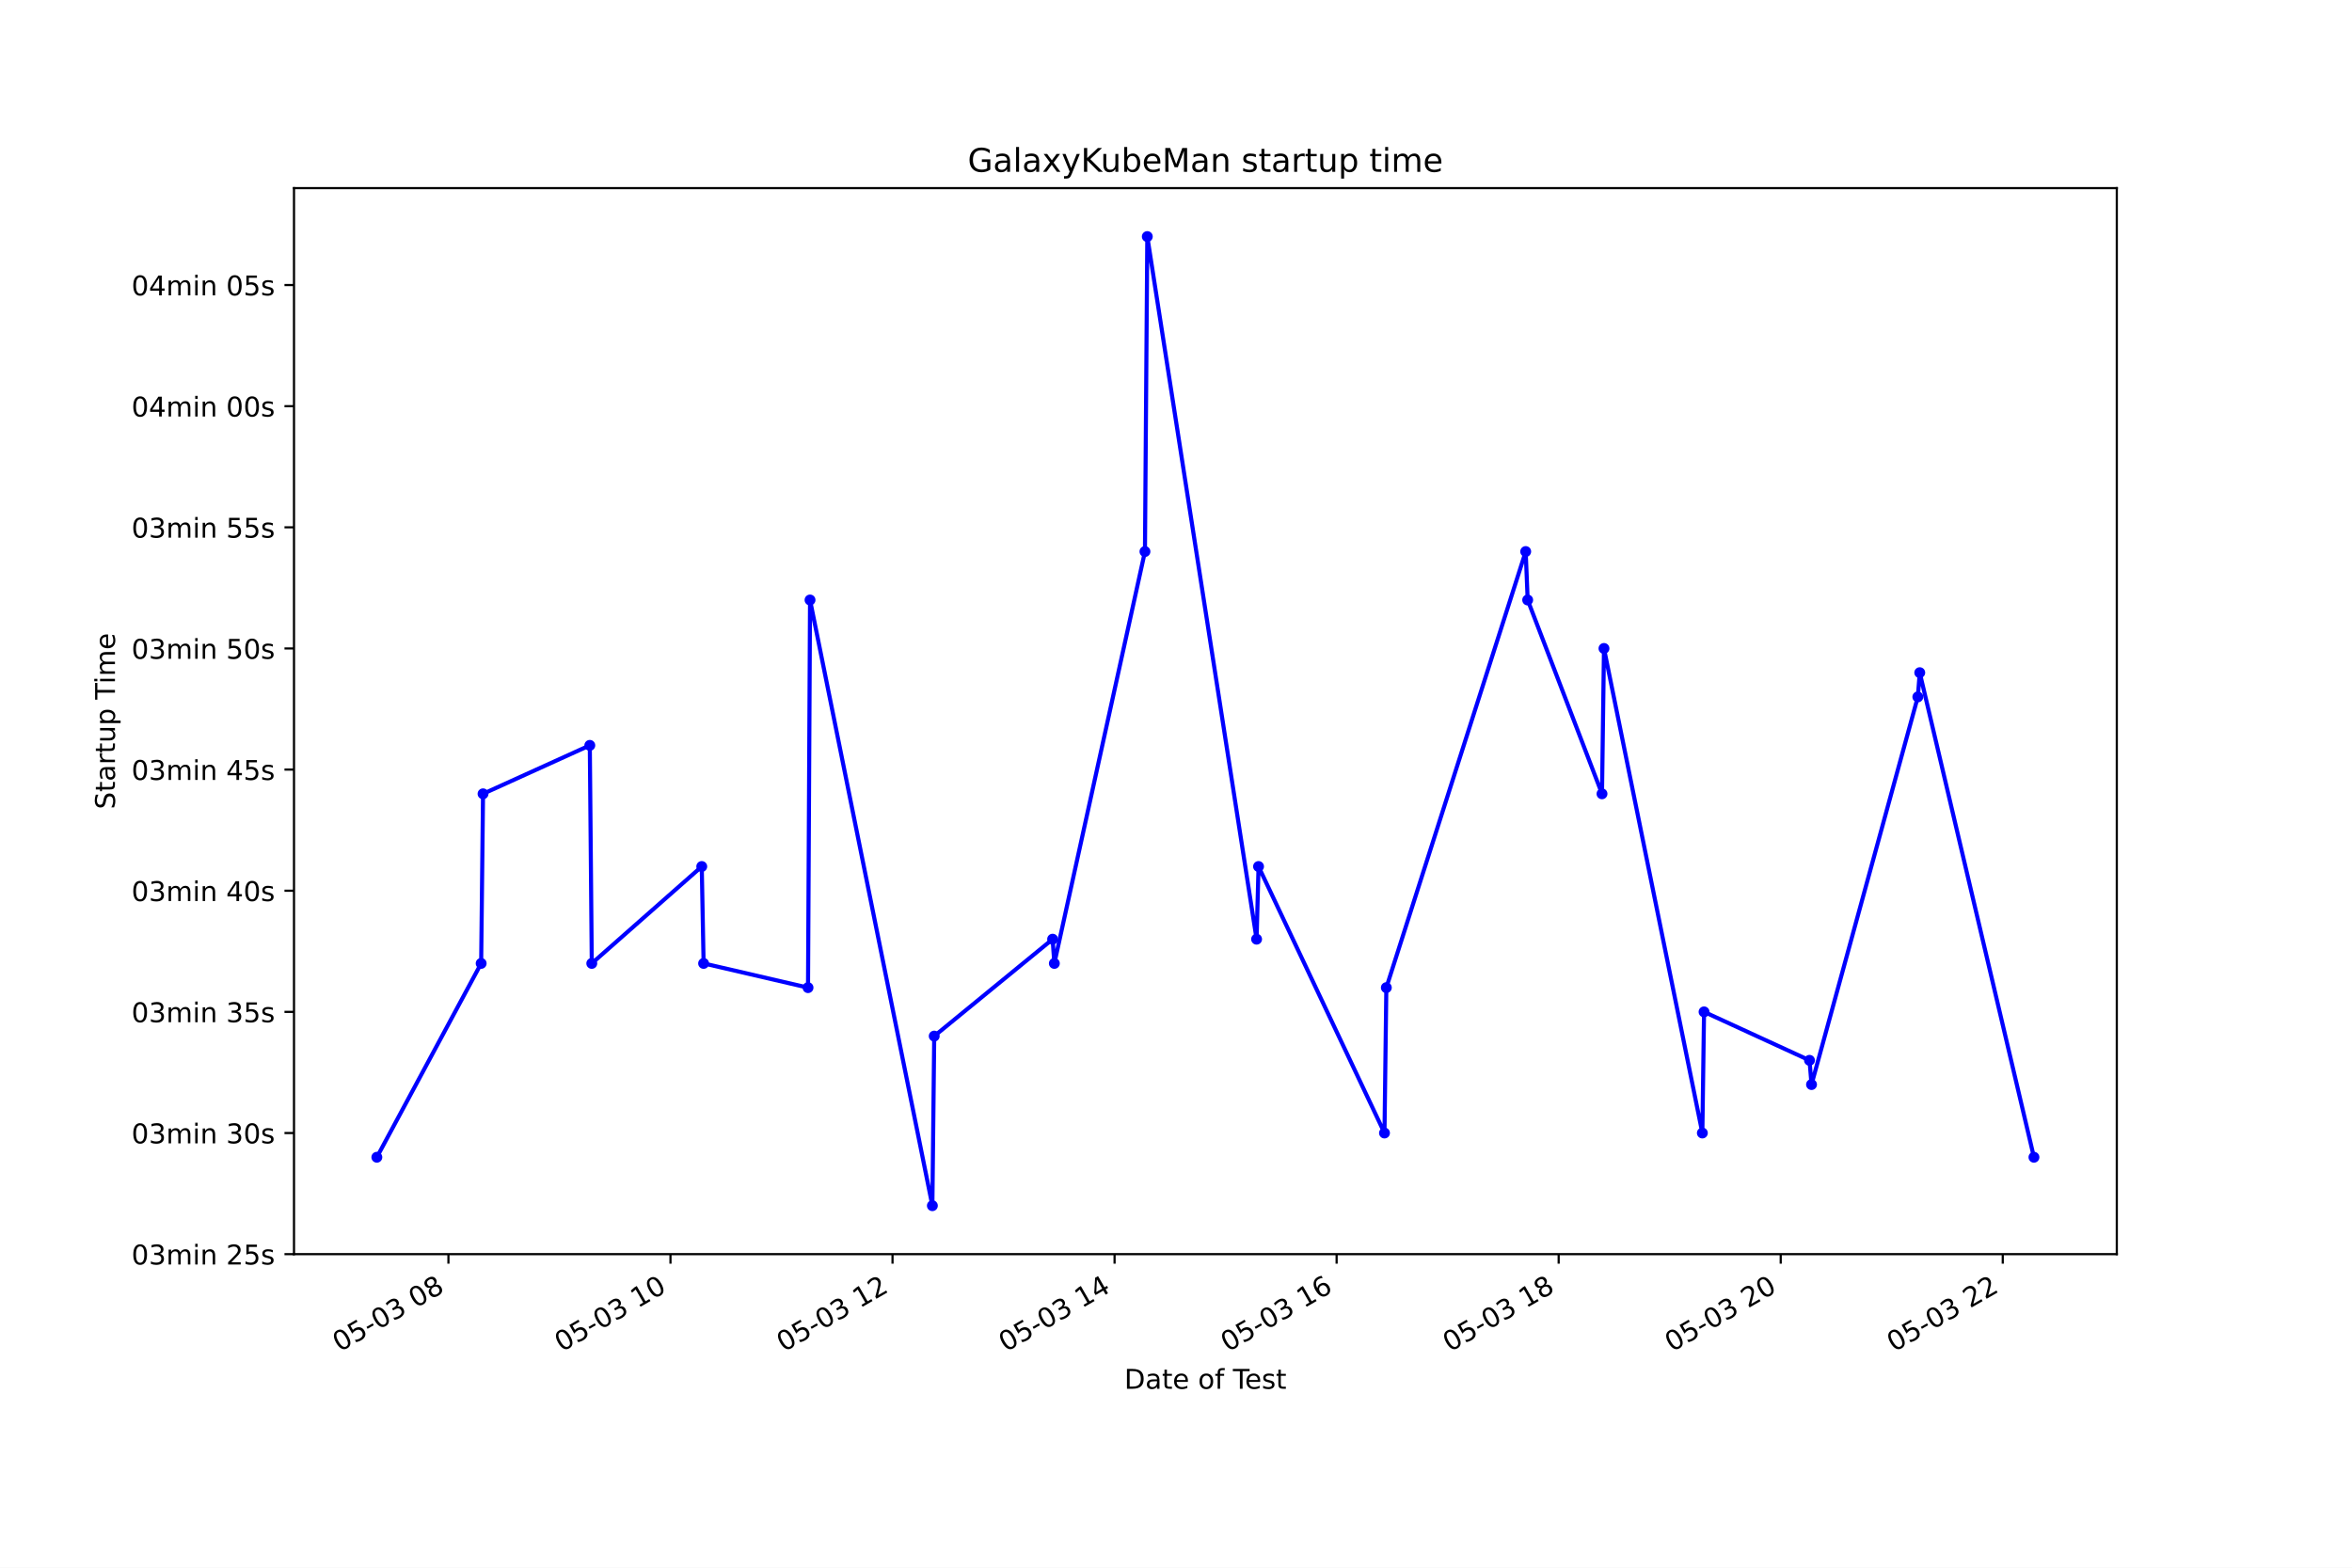
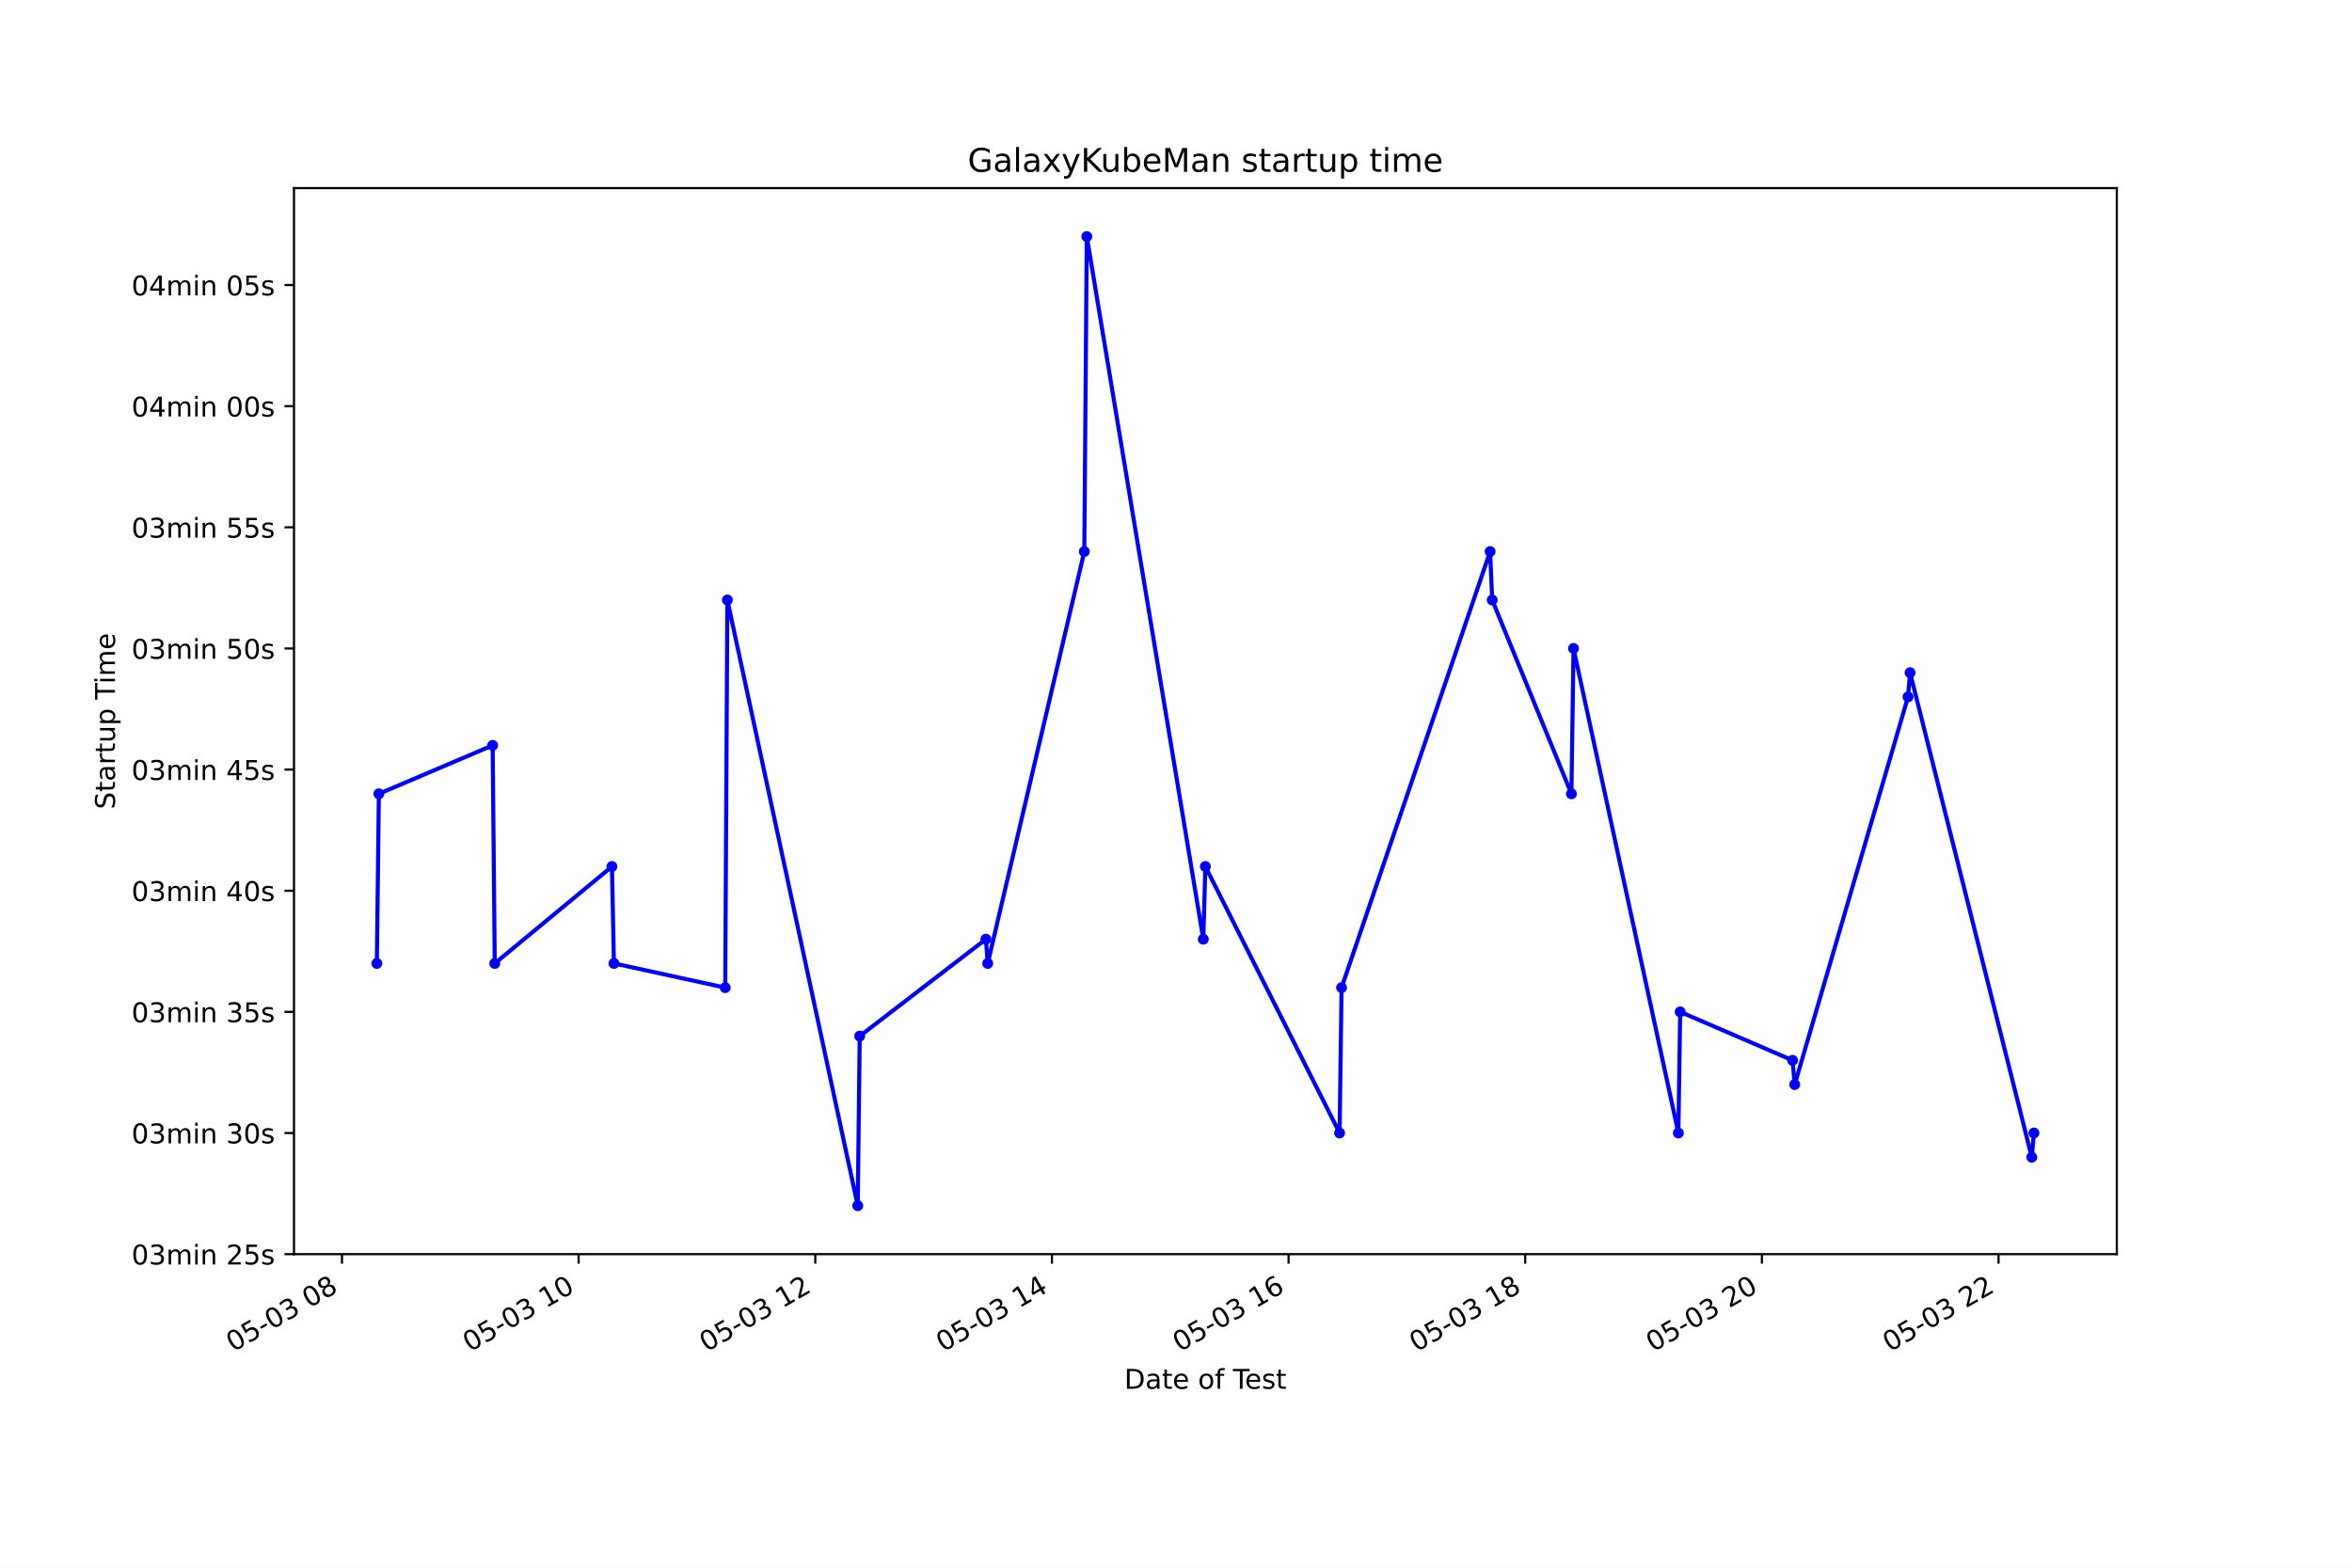
<svg xmlns="http://www.w3.org/2000/svg" xmlns:xlink="http://www.w3.org/1999/xlink" height="576pt" version="1.1" viewBox="0 0 864 576" width="864pt">
  <defs>
    <style type="text/css">*{stroke-linecap:butt;stroke-linejoin:round;}</style>
  </defs>
  <g id="figure_1">
    <g id="patch_1">
      <path d="M 0 576  L 864 576  L 864 0  L 0 0  z " style="fill:#ffffff;" />
    </g>
    <g id="axes_1">
      <g id="patch_2">
        <path d="M 108 460.8  L 777.6 460.8  L 777.6 69.12  L 108 69.12  z " style="fill:#ffffff;" />
      </g>
      <g id="matplotlib.axis_1">
        <g id="xtick_1">
          <g id="line2d_1">
            <defs>
-               <path d="M 0 0  L 0 3.5  " id="mb18e09b990" style="stroke:#000000;stroke-width:0.8;" />
+               <path d="M 0 0  L 0 3.5  " id="m873c81fc26" style="stroke:#000000;stroke-width:0.8;" />
            </defs>
            <g>
-               <use style="stroke:#000000;stroke-width:0.8;" x="164.731" xlink:href="#mb18e09b990" y="460.8" />
+               <use style="stroke:#000000;stroke-width:0.8;" x="125.626" xlink:href="#m873c81fc26" y="460.8" />
            </g>
          </g>
          <g id="text_1">
-             <g transform="translate(124.7537 496.8609)rotate(-30)scale(0.1 -0.1)">
+             <g transform="translate(85.6486 496.8609)rotate(-30)scale(0.1 -0.1)">
              <defs>
                <path d="M 2034 4250  Q 1547 4250 1301 3770  Q 1056 3291 1056 2328  Q 1056 1369 1301 889  Q 1547 409 2034 409  Q 2525 409 2770 889  Q 3016 1369 3016 2328  Q 3016 3291 2770 3770  Q 2525 4250 2034 4250  z M 2034 4750  Q 2819 4750 3233 4129  Q 3647 3509 3647 2328  Q 3647 1150 3233 529  Q 2819 -91 2034 -91  Q 1250 -91 836 529  Q 422 1150 422 2328  Q 422 3509 836 4129  Q 1250 4750 2034 4750  z " id="DejaVuSans-30" transform="scale(0.015625)" />
                <path d="M 691 4666  L 3169 4666  L 3169 4134  L 1269 4134  L 1269 2991  Q 1406 3038 1543 3061  Q 1681 3084 1819 3084  Q 2600 3084 3056 2656  Q 3513 2228 3513 1497  Q 3513 744 3044 326  Q 2575 -91 1722 -91  Q 1428 -91 1123 -41  Q 819 9 494 109  L 494 744  Q 775 591 1075 516  Q 1375 441 1709 441  Q 2250 441 2565 725  Q 2881 1009 2881 1497  Q 2881 1984 2565 2268  Q 2250 2553 1709 2553  Q 1456 2553 1204 2497  Q 953 2441 691 2322  L 691 4666  z " id="DejaVuSans-35" transform="scale(0.015625)" />
                <path d="M 313 2009  L 1997 2009  L 1997 1497  L 313 1497  L 313 2009  z " id="DejaVuSans-2d" transform="scale(0.015625)" />
                <path d="M 2597 2516  Q 3050 2419 3304 2112  Q 3559 1806 3559 1356  Q 3559 666 3084 287  Q 2609 -91 1734 -91  Q 1441 -91 1130 -33  Q 819 25 488 141  L 488 750  Q 750 597 1062 519  Q 1375 441 1716 441  Q 2309 441 2620 675  Q 2931 909 2931 1356  Q 2931 1769 2642 2001  Q 2353 2234 1838 2234  L 1294 2234  L 1294 2753  L 1863 2753  Q 2328 2753 2575 2939  Q 2822 3125 2822 3475  Q 2822 3834 2567 4026  Q 2313 4219 1838 4219  Q 1578 4219 1281 4162  Q 984 4106 628 3988  L 628 4550  Q 988 4650 1302 4700  Q 1616 4750 1894 4750  Q 2613 4750 3031 4423  Q 3450 4097 3450 3541  Q 3450 3153 3228 2886  Q 3006 2619 2597 2516  z " id="DejaVuSans-33" transform="scale(0.015625)" />
                <path id="DejaVuSans-20" transform="scale(0.015625)" />
                <path d="M 2034 2216  Q 1584 2216 1326 1975  Q 1069 1734 1069 1313  Q 1069 891 1326 650  Q 1584 409 2034 409  Q 2484 409 2743 651  Q 3003 894 3003 1313  Q 3003 1734 2745 1975  Q 2488 2216 2034 2216  z M 1403 2484  Q 997 2584 770 2862  Q 544 3141 544 3541  Q 544 4100 942 4425  Q 1341 4750 2034 4750  Q 2731 4750 3128 4425  Q 3525 4100 3525 3541  Q 3525 3141 3298 2862  Q 3072 2584 2669 2484  Q 3125 2378 3379 2068  Q 3634 1759 3634 1313  Q 3634 634 3220 271  Q 2806 -91 2034 -91  Q 1263 -91 848 271  Q 434 634 434 1313  Q 434 1759 690 2068  Q 947 2378 1403 2484  z M 1172 3481  Q 1172 3119 1398 2916  Q 1625 2713 2034 2713  Q 2441 2713 2670 2916  Q 2900 3119 2900 3481  Q 2900 3844 2670 4047  Q 2441 4250 2034 4250  Q 1625 4250 1398 4047  Q 1172 3844 1172 3481  z " id="DejaVuSans-38" transform="scale(0.015625)" />
              </defs>
              <use xlink:href="#DejaVuSans-30" />
              <use x="63.623" xlink:href="#DejaVuSans-35" />
              <use x="127.246" xlink:href="#DejaVuSans-2d" />
              <use x="163.33" xlink:href="#DejaVuSans-30" />
              <use x="226.953" xlink:href="#DejaVuSans-33" />
              <use x="290.576" xlink:href="#DejaVuSans-20" />
              <use x="322.363" xlink:href="#DejaVuSans-30" />
              <use x="385.986" xlink:href="#DejaVuSans-38" />
            </g>
          </g>
        </g>
        <g id="xtick_2">
          <g id="line2d_2">
            <g>
-               <use style="stroke:#000000;stroke-width:0.8;" x="246.299" xlink:href="#mb18e09b990" y="460.8" />
+               <use style="stroke:#000000;stroke-width:0.8;" x="212.559" xlink:href="#m873c81fc26" y="460.8" />
            </g>
          </g>
          <g id="text_2">
-             <g transform="translate(206.3222 496.8609)rotate(-30)scale(0.1 -0.1)">
+             <g transform="translate(172.582 496.8609)rotate(-30)scale(0.1 -0.1)">
              <defs>
                <path d="M 794 531  L 1825 531  L 1825 4091  L 703 3866  L 703 4441  L 1819 4666  L 2450 4666  L 2450 531  L 3481 531  L 3481 0  L 794 0  L 794 531  z " id="DejaVuSans-31" transform="scale(0.015625)" />
              </defs>
              <use xlink:href="#DejaVuSans-30" />
              <use x="63.623" xlink:href="#DejaVuSans-35" />
              <use x="127.246" xlink:href="#DejaVuSans-2d" />
              <use x="163.33" xlink:href="#DejaVuSans-30" />
              <use x="226.953" xlink:href="#DejaVuSans-33" />
              <use x="290.576" xlink:href="#DejaVuSans-20" />
              <use x="322.363" xlink:href="#DejaVuSans-31" />
              <use x="385.986" xlink:href="#DejaVuSans-30" />
            </g>
          </g>
        </g>
        <g id="xtick_3">
          <g id="line2d_3">
            <g>
-               <use style="stroke:#000000;stroke-width:0.8;" x="327.868" xlink:href="#mb18e09b990" y="460.8" />
+               <use style="stroke:#000000;stroke-width:0.8;" x="299.493" xlink:href="#m873c81fc26" y="460.8" />
            </g>
          </g>
          <g id="text_3">
-             <g transform="translate(287.8906 496.8609)rotate(-30)scale(0.1 -0.1)">
+             <g transform="translate(259.5155 496.8609)rotate(-30)scale(0.1 -0.1)">
              <defs>
                <path d="M 1228 531  L 3431 531  L 3431 0  L 469 0  L 469 531  Q 828 903 1448 1529  Q 2069 2156 2228 2338  Q 2531 2678 2651 2914  Q 2772 3150 2772 3378  Q 2772 3750 2511 3984  Q 2250 4219 1831 4219  Q 1534 4219 1204 4116  Q 875 4013 500 3803  L 500 4441  Q 881 4594 1212 4672  Q 1544 4750 1819 4750  Q 2544 4750 2975 4387  Q 3406 4025 3406 3419  Q 3406 3131 3298 2873  Q 3191 2616 2906 2266  Q 2828 2175 2409 1742  Q 1991 1309 1228 531  z " id="DejaVuSans-32" transform="scale(0.015625)" />
              </defs>
              <use xlink:href="#DejaVuSans-30" />
              <use x="63.623" xlink:href="#DejaVuSans-35" />
              <use x="127.246" xlink:href="#DejaVuSans-2d" />
              <use x="163.33" xlink:href="#DejaVuSans-30" />
              <use x="226.953" xlink:href="#DejaVuSans-33" />
              <use x="290.576" xlink:href="#DejaVuSans-20" />
              <use x="322.363" xlink:href="#DejaVuSans-31" />
              <use x="385.986" xlink:href="#DejaVuSans-32" />
            </g>
          </g>
        </g>
        <g id="xtick_4">
          <g id="line2d_4">
            <g>
-               <use style="stroke:#000000;stroke-width:0.8;" x="409.436" xlink:href="#mb18e09b990" y="460.8" />
+               <use style="stroke:#000000;stroke-width:0.8;" x="386.426" xlink:href="#m873c81fc26" y="460.8" />
            </g>
          </g>
          <g id="text_4">
-             <g transform="translate(369.4591 496.8609)rotate(-30)scale(0.1 -0.1)">
+             <g transform="translate(346.4489 496.8609)rotate(-30)scale(0.1 -0.1)">
              <defs>
                <path d="M 2419 4116  L 825 1625  L 2419 1625  L 2419 4116  z M 2253 4666  L 3047 4666  L 3047 1625  L 3713 1625  L 3713 1100  L 3047 1100  L 3047 0  L 2419 0  L 2419 1100  L 313 1100  L 313 1709  L 2253 4666  z " id="DejaVuSans-34" transform="scale(0.015625)" />
              </defs>
              <use xlink:href="#DejaVuSans-30" />
              <use x="63.623" xlink:href="#DejaVuSans-35" />
              <use x="127.246" xlink:href="#DejaVuSans-2d" />
              <use x="163.33" xlink:href="#DejaVuSans-30" />
              <use x="226.953" xlink:href="#DejaVuSans-33" />
              <use x="290.576" xlink:href="#DejaVuSans-20" />
              <use x="322.363" xlink:href="#DejaVuSans-31" />
              <use x="385.986" xlink:href="#DejaVuSans-34" />
            </g>
          </g>
        </g>
        <g id="xtick_5">
          <g id="line2d_5">
            <g>
-               <use style="stroke:#000000;stroke-width:0.8;" x="491.005" xlink:href="#mb18e09b990" y="460.8" />
+               <use style="stroke:#000000;stroke-width:0.8;" x="473.36" xlink:href="#m873c81fc26" y="460.8" />
            </g>
          </g>
          <g id="text_5">
-             <g transform="translate(451.0275 496.8609)rotate(-30)scale(0.1 -0.1)">
+             <g transform="translate(433.3824 496.8609)rotate(-30)scale(0.1 -0.1)">
              <defs>
                <path d="M 2113 2584  Q 1688 2584 1439 2293  Q 1191 2003 1191 1497  Q 1191 994 1439 701  Q 1688 409 2113 409  Q 2538 409 2786 701  Q 3034 994 3034 1497  Q 3034 2003 2786 2293  Q 2538 2584 2113 2584  z M 3366 4563  L 3366 3988  Q 3128 4100 2886 4159  Q 2644 4219 2406 4219  Q 1781 4219 1451 3797  Q 1122 3375 1075 2522  Q 1259 2794 1537 2939  Q 1816 3084 2150 3084  Q 2853 3084 3261 2657  Q 3669 2231 3669 1497  Q 3669 778 3244 343  Q 2819 -91 2113 -91  Q 1303 -91 875 529  Q 447 1150 447 2328  Q 447 3434 972 4092  Q 1497 4750 2381 4750  Q 2619 4750 2861 4703  Q 3103 4656 3366 4563  z " id="DejaVuSans-36" transform="scale(0.015625)" />
              </defs>
              <use xlink:href="#DejaVuSans-30" />
              <use x="63.623" xlink:href="#DejaVuSans-35" />
              <use x="127.246" xlink:href="#DejaVuSans-2d" />
              <use x="163.33" xlink:href="#DejaVuSans-30" />
              <use x="226.953" xlink:href="#DejaVuSans-33" />
              <use x="290.576" xlink:href="#DejaVuSans-20" />
              <use x="322.363" xlink:href="#DejaVuSans-31" />
              <use x="385.986" xlink:href="#DejaVuSans-36" />
            </g>
          </g>
        </g>
        <g id="xtick_6">
          <g id="line2d_6">
            <g>
-               <use style="stroke:#000000;stroke-width:0.8;" x="572.573" xlink:href="#mb18e09b990" y="460.8" />
+               <use style="stroke:#000000;stroke-width:0.8;" x="560.293" xlink:href="#m873c81fc26" y="460.8" />
            </g>
          </g>
          <g id="text_6">
-             <g transform="translate(532.596 496.8609)rotate(-30)scale(0.1 -0.1)">
+             <g transform="translate(520.3158 496.8609)rotate(-30)scale(0.1 -0.1)">
              <use xlink:href="#DejaVuSans-30" />
              <use x="63.623" xlink:href="#DejaVuSans-35" />
              <use x="127.246" xlink:href="#DejaVuSans-2d" />
              <use x="163.33" xlink:href="#DejaVuSans-30" />
              <use x="226.953" xlink:href="#DejaVuSans-33" />
              <use x="290.576" xlink:href="#DejaVuSans-20" />
              <use x="322.363" xlink:href="#DejaVuSans-31" />
              <use x="385.986" xlink:href="#DejaVuSans-38" />
            </g>
          </g>
        </g>
        <g id="xtick_7">
          <g id="line2d_7">
            <g>
-               <use style="stroke:#000000;stroke-width:0.8;" x="654.142" xlink:href="#mb18e09b990" y="460.8" />
+               <use style="stroke:#000000;stroke-width:0.8;" x="647.226" xlink:href="#m873c81fc26" y="460.8" />
            </g>
          </g>
          <g id="text_7">
-             <g transform="translate(614.1644 496.8609)rotate(-30)scale(0.1 -0.1)">
+             <g transform="translate(607.2492 496.8609)rotate(-30)scale(0.1 -0.1)">
              <use xlink:href="#DejaVuSans-30" />
              <use x="63.623" xlink:href="#DejaVuSans-35" />
              <use x="127.246" xlink:href="#DejaVuSans-2d" />
              <use x="163.33" xlink:href="#DejaVuSans-30" />
              <use x="226.953" xlink:href="#DejaVuSans-33" />
              <use x="290.576" xlink:href="#DejaVuSans-20" />
              <use x="322.363" xlink:href="#DejaVuSans-32" />
              <use x="385.986" xlink:href="#DejaVuSans-30" />
            </g>
          </g>
        </g>
        <g id="xtick_8">
          <g id="line2d_8">
            <g>
-               <use style="stroke:#000000;stroke-width:0.8;" x="735.71" xlink:href="#mb18e09b990" y="460.8" />
+               <use style="stroke:#000000;stroke-width:0.8;" x="734.16" xlink:href="#m873c81fc26" y="460.8" />
            </g>
          </g>
          <g id="text_8">
-             <g transform="translate(695.7329 496.8609)rotate(-30)scale(0.1 -0.1)">
+             <g transform="translate(694.1827 496.8609)rotate(-30)scale(0.1 -0.1)">
              <use xlink:href="#DejaVuSans-30" />
              <use x="63.623" xlink:href="#DejaVuSans-35" />
              <use x="127.246" xlink:href="#DejaVuSans-2d" />
              <use x="163.33" xlink:href="#DejaVuSans-30" />
              <use x="226.953" xlink:href="#DejaVuSans-33" />
              <use x="290.576" xlink:href="#DejaVuSans-20" />
              <use x="322.363" xlink:href="#DejaVuSans-32" />
              <use x="385.986" xlink:href="#DejaVuSans-32" />
            </g>
          </g>
        </g>
        <g id="text_9">
          <g transform="translate(413.0063 510.2604)scale(0.1 -0.1)">
            <defs>
              <path d="M 1259 4147  L 1259 519  L 2022 519  Q 2988 519 3436 956  Q 3884 1394 3884 2338  Q 3884 3275 3436 3711  Q 2988 4147 2022 4147  L 1259 4147  z M 628 4666  L 1925 4666  Q 3281 4666 3915 4102  Q 4550 3538 4550 2338  Q 4550 1131 3912 565  Q 3275 0 1925 0  L 628 0  L 628 4666  z " id="DejaVuSans-44" transform="scale(0.015625)" />
              <path d="M 2194 1759  Q 1497 1759 1228 1600  Q 959 1441 959 1056  Q 959 750 1161 570  Q 1363 391 1709 391  Q 2188 391 2477 730  Q 2766 1069 2766 1631  L 2766 1759  L 2194 1759  z M 3341 1997  L 3341 0  L 2766 0  L 2766 531  Q 2569 213 2275 61  Q 1981 -91 1556 -91  Q 1019 -91 701 211  Q 384 513 384 1019  Q 384 1609 779 1909  Q 1175 2209 1959 2209  L 2766 2209  L 2766 2266  Q 2766 2663 2505 2880  Q 2244 3097 1772 3097  Q 1472 3097 1187 3025  Q 903 2953 641 2809  L 641 3341  Q 956 3463 1253 3523  Q 1550 3584 1831 3584  Q 2591 3584 2966 3190  Q 3341 2797 3341 1997  z " id="DejaVuSans-61" transform="scale(0.015625)" />
              <path d="M 1172 4494  L 1172 3500  L 2356 3500  L 2356 3053  L 1172 3053  L 1172 1153  Q 1172 725 1289 603  Q 1406 481 1766 481  L 2356 481  L 2356 0  L 1766 0  Q 1100 0 847 248  Q 594 497 594 1153  L 594 3053  L 172 3053  L 172 3500  L 594 3500  L 594 4494  L 1172 4494  z " id="DejaVuSans-74" transform="scale(0.015625)" />
              <path d="M 3597 1894  L 3597 1613  L 953 1613  Q 991 1019 1311 708  Q 1631 397 2203 397  Q 2534 397 2845 478  Q 3156 559 3463 722  L 3463 178  Q 3153 47 2828 -22  Q 2503 -91 2169 -91  Q 1331 -91 842 396  Q 353 884 353 1716  Q 353 2575 817 3079  Q 1281 3584 2069 3584  Q 2775 3584 3186 3129  Q 3597 2675 3597 1894  z M 3022 2063  Q 3016 2534 2758 2815  Q 2500 3097 2075 3097  Q 1594 3097 1305 2825  Q 1016 2553 972 2059  L 3022 2063  z " id="DejaVuSans-65" transform="scale(0.015625)" />
              <path d="M 1959 3097  Q 1497 3097 1228 2736  Q 959 2375 959 1747  Q 959 1119 1226 758  Q 1494 397 1959 397  Q 2419 397 2687 759  Q 2956 1122 2956 1747  Q 2956 2369 2687 2733  Q 2419 3097 1959 3097  z M 1959 3584  Q 2709 3584 3137 3096  Q 3566 2609 3566 1747  Q 3566 888 3137 398  Q 2709 -91 1959 -91  Q 1206 -91 779 398  Q 353 888 353 1747  Q 353 2609 779 3096  Q 1206 3584 1959 3584  z " id="DejaVuSans-6f" transform="scale(0.015625)" />
              <path d="M 2375 4863  L 2375 4384  L 1825 4384  Q 1516 4384 1395 4259  Q 1275 4134 1275 3809  L 1275 3500  L 2222 3500  L 2222 3053  L 1275 3053  L 1275 0  L 697 0  L 697 3053  L 147 3053  L 147 3500  L 697 3500  L 697 3744  Q 697 4328 969 4595  Q 1241 4863 1831 4863  L 2375 4863  z " id="DejaVuSans-66" transform="scale(0.015625)" />
              <path d="M -19 4666  L 3928 4666  L 3928 4134  L 2272 4134  L 2272 0  L 1638 0  L 1638 4134  L -19 4134  L -19 4666  z " id="DejaVuSans-54" transform="scale(0.015625)" />
              <path d="M 2834 3397  L 2834 2853  Q 2591 2978 2328 3040  Q 2066 3103 1784 3103  Q 1356 3103 1142 2972  Q 928 2841 928 2578  Q 928 2378 1081 2264  Q 1234 2150 1697 2047  L 1894 2003  Q 2506 1872 2764 1633  Q 3022 1394 3022 966  Q 3022 478 2636 193  Q 2250 -91 1575 -91  Q 1294 -91 989 -36  Q 684 19 347 128  L 347 722  Q 666 556 975 473  Q 1284 391 1588 391  Q 1994 391 2212 530  Q 2431 669 2431 922  Q 2431 1156 2273 1281  Q 2116 1406 1581 1522  L 1381 1569  Q 847 1681 609 1914  Q 372 2147 372 2553  Q 372 3047 722 3315  Q 1072 3584 1716 3584  Q 2034 3584 2315 3537  Q 2597 3491 2834 3397  z " id="DejaVuSans-73" transform="scale(0.015625)" />
            </defs>
            <use xlink:href="#DejaVuSans-44" />
            <use x="77.002" xlink:href="#DejaVuSans-61" />
            <use x="138.281" xlink:href="#DejaVuSans-74" />
            <use x="177.49" xlink:href="#DejaVuSans-65" />
            <use x="239.014" xlink:href="#DejaVuSans-20" />
            <use x="270.801" xlink:href="#DejaVuSans-6f" />
            <use x="331.982" xlink:href="#DejaVuSans-66" />
            <use x="367.188" xlink:href="#DejaVuSans-20" />
            <use x="398.975" xlink:href="#DejaVuSans-54" />
            <use x="443.059" xlink:href="#DejaVuSans-65" />
            <use x="504.582" xlink:href="#DejaVuSans-73" />
            <use x="556.682" xlink:href="#DejaVuSans-74" />
          </g>
        </g>
      </g>
      <g id="matplotlib.axis_2">
        <g id="ytick_1">
          <g id="line2d_9">
            <defs>
-               <path d="M 0 0  L -3.5 0  " id="m715b269ba8" style="stroke:#000000;stroke-width:0.8;" />
+               <path d="M 0 0  L -3.5 0  " id="mc1eb58a9e4" style="stroke:#000000;stroke-width:0.8;" />
            </defs>
            <g>
-               <use style="stroke:#000000;stroke-width:0.8;" x="108" xlink:href="#m715b269ba8" y="460.8" />
+               <use style="stroke:#000000;stroke-width:0.8;" x="108" xlink:href="#mc1eb58a9e4" y="460.8" />
            </g>
          </g>
          <g id="text_10">
            <g transform="translate(48.30625 464.5992)scale(0.1 -0.1)">
              <defs>
                <path d="M 3328 2828  Q 3544 3216 3844 3400  Q 4144 3584 4550 3584  Q 5097 3584 5394 3201  Q 5691 2819 5691 2113  L 5691 0  L 5113 0  L 5113 2094  Q 5113 2597 4934 2840  Q 4756 3084 4391 3084  Q 3944 3084 3684 2787  Q 3425 2491 3425 1978  L 3425 0  L 2847 0  L 2847 2094  Q 2847 2600 2669 2842  Q 2491 3084 2119 3084  Q 1678 3084 1418 2786  Q 1159 2488 1159 1978  L 1159 0  L 581 0  L 581 3500  L 1159 3500  L 1159 2956  Q 1356 3278 1631 3431  Q 1906 3584 2284 3584  Q 2666 3584 2933 3390  Q 3200 3197 3328 2828  z " id="DejaVuSans-6d" transform="scale(0.015625)" />
                <path d="M 603 3500  L 1178 3500  L 1178 0  L 603 0  L 603 3500  z M 603 4863  L 1178 4863  L 1178 4134  L 603 4134  L 603 4863  z " id="DejaVuSans-69" transform="scale(0.015625)" />
                <path d="M 3513 2113  L 3513 0  L 2938 0  L 2938 2094  Q 2938 2591 2744 2837  Q 2550 3084 2163 3084  Q 1697 3084 1428 2787  Q 1159 2491 1159 1978  L 1159 0  L 581 0  L 581 3500  L 1159 3500  L 1159 2956  Q 1366 3272 1645 3428  Q 1925 3584 2291 3584  Q 2894 3584 3203 3211  Q 3513 2838 3513 2113  z " id="DejaVuSans-6e" transform="scale(0.015625)" />
              </defs>
              <use xlink:href="#DejaVuSans-30" />
              <use x="63.623" xlink:href="#DejaVuSans-33" />
              <use x="127.246" xlink:href="#DejaVuSans-6d" />
              <use x="224.658" xlink:href="#DejaVuSans-69" />
              <use x="252.441" xlink:href="#DejaVuSans-6e" />
              <use x="315.82" xlink:href="#DejaVuSans-20" />
              <use x="347.607" xlink:href="#DejaVuSans-32" />
              <use x="411.23" xlink:href="#DejaVuSans-35" />
              <use x="474.854" xlink:href="#DejaVuSans-73" />
            </g>
          </g>
        </g>
        <g id="ytick_2">
          <g id="line2d_10">
            <g>
-               <use style="stroke:#000000;stroke-width:0.8;" x="108" xlink:href="#m715b269ba8" y="416.291" />
+               <use style="stroke:#000000;stroke-width:0.8;" x="108" xlink:href="#mc1eb58a9e4" y="416.291" />
            </g>
          </g>
          <g id="text_11">
            <g transform="translate(48.30625 420.0901)scale(0.1 -0.1)">
              <use xlink:href="#DejaVuSans-30" />
              <use x="63.623" xlink:href="#DejaVuSans-33" />
              <use x="127.246" xlink:href="#DejaVuSans-6d" />
              <use x="224.658" xlink:href="#DejaVuSans-69" />
              <use x="252.441" xlink:href="#DejaVuSans-6e" />
              <use x="315.82" xlink:href="#DejaVuSans-20" />
              <use x="347.607" xlink:href="#DejaVuSans-33" />
              <use x="411.23" xlink:href="#DejaVuSans-30" />
              <use x="474.854" xlink:href="#DejaVuSans-73" />
            </g>
          </g>
        </g>
        <g id="ytick_3">
          <g id="line2d_11">
            <g>
-               <use style="stroke:#000000;stroke-width:0.8;" x="108" xlink:href="#m715b269ba8" y="371.782" />
+               <use style="stroke:#000000;stroke-width:0.8;" x="108" xlink:href="#mc1eb58a9e4" y="371.782" />
            </g>
          </g>
          <g id="text_12">
            <g transform="translate(48.30625 375.581)scale(0.1 -0.1)">
              <use xlink:href="#DejaVuSans-30" />
              <use x="63.623" xlink:href="#DejaVuSans-33" />
              <use x="127.246" xlink:href="#DejaVuSans-6d" />
              <use x="224.658" xlink:href="#DejaVuSans-69" />
              <use x="252.441" xlink:href="#DejaVuSans-6e" />
              <use x="315.82" xlink:href="#DejaVuSans-20" />
              <use x="347.607" xlink:href="#DejaVuSans-33" />
              <use x="411.23" xlink:href="#DejaVuSans-35" />
              <use x="474.854" xlink:href="#DejaVuSans-73" />
            </g>
          </g>
        </g>
        <g id="ytick_4">
          <g id="line2d_12">
            <g>
-               <use style="stroke:#000000;stroke-width:0.8;" x="108" xlink:href="#m715b269ba8" y="327.273" />
+               <use style="stroke:#000000;stroke-width:0.8;" x="108" xlink:href="#mc1eb58a9e4" y="327.273" />
            </g>
          </g>
          <g id="text_13">
            <g transform="translate(48.30625 331.0719)scale(0.1 -0.1)">
              <use xlink:href="#DejaVuSans-30" />
              <use x="63.623" xlink:href="#DejaVuSans-33" />
              <use x="127.246" xlink:href="#DejaVuSans-6d" />
              <use x="224.658" xlink:href="#DejaVuSans-69" />
              <use x="252.441" xlink:href="#DejaVuSans-6e" />
              <use x="315.82" xlink:href="#DejaVuSans-20" />
              <use x="347.607" xlink:href="#DejaVuSans-34" />
              <use x="411.23" xlink:href="#DejaVuSans-30" />
              <use x="474.854" xlink:href="#DejaVuSans-73" />
            </g>
          </g>
        </g>
        <g id="ytick_5">
          <g id="line2d_13">
            <g>
-               <use style="stroke:#000000;stroke-width:0.8;" x="108" xlink:href="#m715b269ba8" y="282.764" />
+               <use style="stroke:#000000;stroke-width:0.8;" x="108" xlink:href="#mc1eb58a9e4" y="282.764" />
            </g>
          </g>
          <g id="text_14">
            <g transform="translate(48.30625 286.5629)scale(0.1 -0.1)">
              <use xlink:href="#DejaVuSans-30" />
              <use x="63.623" xlink:href="#DejaVuSans-33" />
              <use x="127.246" xlink:href="#DejaVuSans-6d" />
              <use x="224.658" xlink:href="#DejaVuSans-69" />
              <use x="252.441" xlink:href="#DejaVuSans-6e" />
              <use x="315.82" xlink:href="#DejaVuSans-20" />
              <use x="347.607" xlink:href="#DejaVuSans-34" />
              <use x="411.23" xlink:href="#DejaVuSans-35" />
              <use x="474.854" xlink:href="#DejaVuSans-73" />
            </g>
          </g>
        </g>
        <g id="ytick_6">
          <g id="line2d_14">
            <g>
-               <use style="stroke:#000000;stroke-width:0.8;" x="108" xlink:href="#m715b269ba8" y="238.255" />
+               <use style="stroke:#000000;stroke-width:0.8;" x="108" xlink:href="#mc1eb58a9e4" y="238.255" />
            </g>
          </g>
          <g id="text_15">
            <g transform="translate(48.30625 242.0538)scale(0.1 -0.1)">
              <use xlink:href="#DejaVuSans-30" />
              <use x="63.623" xlink:href="#DejaVuSans-33" />
              <use x="127.246" xlink:href="#DejaVuSans-6d" />
              <use x="224.658" xlink:href="#DejaVuSans-69" />
              <use x="252.441" xlink:href="#DejaVuSans-6e" />
              <use x="315.82" xlink:href="#DejaVuSans-20" />
              <use x="347.607" xlink:href="#DejaVuSans-35" />
              <use x="411.23" xlink:href="#DejaVuSans-30" />
              <use x="474.854" xlink:href="#DejaVuSans-73" />
            </g>
          </g>
        </g>
        <g id="ytick_7">
          <g id="line2d_15">
            <g>
-               <use style="stroke:#000000;stroke-width:0.8;" x="108" xlink:href="#m715b269ba8" y="193.745" />
+               <use style="stroke:#000000;stroke-width:0.8;" x="108" xlink:href="#mc1eb58a9e4" y="193.745" />
            </g>
          </g>
          <g id="text_16">
            <g transform="translate(48.30625 197.5447)scale(0.1 -0.1)">
              <use xlink:href="#DejaVuSans-30" />
              <use x="63.623" xlink:href="#DejaVuSans-33" />
              <use x="127.246" xlink:href="#DejaVuSans-6d" />
              <use x="224.658" xlink:href="#DejaVuSans-69" />
              <use x="252.441" xlink:href="#DejaVuSans-6e" />
              <use x="315.82" xlink:href="#DejaVuSans-20" />
              <use x="347.607" xlink:href="#DejaVuSans-35" />
              <use x="411.23" xlink:href="#DejaVuSans-35" />
              <use x="474.854" xlink:href="#DejaVuSans-73" />
            </g>
          </g>
        </g>
        <g id="ytick_8">
          <g id="line2d_16">
            <g>
-               <use style="stroke:#000000;stroke-width:0.8;" x="108" xlink:href="#m715b269ba8" y="149.236" />
+               <use style="stroke:#000000;stroke-width:0.8;" x="108" xlink:href="#mc1eb58a9e4" y="149.236" />
            </g>
          </g>
          <g id="text_17">
            <g transform="translate(48.30625 153.0356)scale(0.1 -0.1)">
              <use xlink:href="#DejaVuSans-30" />
              <use x="63.623" xlink:href="#DejaVuSans-34" />
              <use x="127.246" xlink:href="#DejaVuSans-6d" />
              <use x="224.658" xlink:href="#DejaVuSans-69" />
              <use x="252.441" xlink:href="#DejaVuSans-6e" />
              <use x="315.82" xlink:href="#DejaVuSans-20" />
              <use x="347.607" xlink:href="#DejaVuSans-30" />
              <use x="411.23" xlink:href="#DejaVuSans-30" />
              <use x="474.854" xlink:href="#DejaVuSans-73" />
            </g>
          </g>
        </g>
        <g id="ytick_9">
          <g id="line2d_17">
            <g>
-               <use style="stroke:#000000;stroke-width:0.8;" x="108" xlink:href="#m715b269ba8" y="104.727" />
+               <use style="stroke:#000000;stroke-width:0.8;" x="108" xlink:href="#mc1eb58a9e4" y="104.727" />
            </g>
          </g>
          <g id="text_18">
            <g transform="translate(48.30625 108.5265)scale(0.1 -0.1)">
              <use xlink:href="#DejaVuSans-30" />
              <use x="63.623" xlink:href="#DejaVuSans-34" />
              <use x="127.246" xlink:href="#DejaVuSans-6d" />
              <use x="224.658" xlink:href="#DejaVuSans-69" />
              <use x="252.441" xlink:href="#DejaVuSans-6e" />
              <use x="315.82" xlink:href="#DejaVuSans-20" />
              <use x="347.607" xlink:href="#DejaVuSans-30" />
              <use x="411.23" xlink:href="#DejaVuSans-35" />
              <use x="474.854" xlink:href="#DejaVuSans-73" />
            </g>
          </g>
        </g>
        <g id="text_19">
          <g transform="translate(42.22656 297.3397)rotate(-90)scale(0.1 -0.1)">
            <defs>
              <path d="M 3425 4513  L 3425 3897  Q 3066 4069 2747 4153  Q 2428 4238 2131 4238  Q 1616 4238 1336 4038  Q 1056 3838 1056 3469  Q 1056 3159 1242 3001  Q 1428 2844 1947 2747  L 2328 2669  Q 3034 2534 3370 2195  Q 3706 1856 3706 1288  Q 3706 609 3251 259  Q 2797 -91 1919 -91  Q 1588 -91 1214 -16  Q 841 59 441 206  L 441 856  Q 825 641 1194 531  Q 1563 422 1919 422  Q 2459 422 2753 634  Q 3047 847 3047 1241  Q 3047 1584 2836 1778  Q 2625 1972 2144 2069  L 1759 2144  Q 1053 2284 737 2584  Q 422 2884 422 3419  Q 422 4038 858 4394  Q 1294 4750 2059 4750  Q 2388 4750 2728 4690  Q 3069 4631 3425 4513  z " id="DejaVuSans-53" transform="scale(0.015625)" />
              <path d="M 2631 2963  Q 2534 3019 2420 3045  Q 2306 3072 2169 3072  Q 1681 3072 1420 2755  Q 1159 2438 1159 1844  L 1159 0  L 581 0  L 581 3500  L 1159 3500  L 1159 2956  Q 1341 3275 1631 3429  Q 1922 3584 2338 3584  Q 2397 3584 2469 3576  Q 2541 3569 2628 3553  L 2631 2963  z " id="DejaVuSans-72" transform="scale(0.015625)" />
              <path d="M 544 1381  L 544 3500  L 1119 3500  L 1119 1403  Q 1119 906 1312 657  Q 1506 409 1894 409  Q 2359 409 2629 706  Q 2900 1003 2900 1516  L 2900 3500  L 3475 3500  L 3475 0  L 2900 0  L 2900 538  Q 2691 219 2414 64  Q 2138 -91 1772 -91  Q 1169 -91 856 284  Q 544 659 544 1381  z M 1991 3584  L 1991 3584  z " id="DejaVuSans-75" transform="scale(0.015625)" />
              <path d="M 1159 525  L 1159 -1331  L 581 -1331  L 581 3500  L 1159 3500  L 1159 2969  Q 1341 3281 1617 3432  Q 1894 3584 2278 3584  Q 2916 3584 3314 3078  Q 3713 2572 3713 1747  Q 3713 922 3314 415  Q 2916 -91 2278 -91  Q 1894 -91 1617 61  Q 1341 213 1159 525  z M 3116 1747  Q 3116 2381 2855 2742  Q 2594 3103 2138 3103  Q 1681 3103 1420 2742  Q 1159 2381 1159 1747  Q 1159 1113 1420 752  Q 1681 391 2138 391  Q 2594 391 2855 752  Q 3116 1113 3116 1747  z " id="DejaVuSans-70" transform="scale(0.015625)" />
            </defs>
            <use xlink:href="#DejaVuSans-53" />
            <use x="63.477" xlink:href="#DejaVuSans-74" />
            <use x="102.686" xlink:href="#DejaVuSans-61" />
            <use x="163.965" xlink:href="#DejaVuSans-72" />
            <use x="205.078" xlink:href="#DejaVuSans-74" />
            <use x="244.287" xlink:href="#DejaVuSans-75" />
            <use x="307.666" xlink:href="#DejaVuSans-70" />
            <use x="371.143" xlink:href="#DejaVuSans-20" />
            <use x="402.93" xlink:href="#DejaVuSans-54" />
            <use x="460.889" xlink:href="#DejaVuSans-69" />
            <use x="488.672" xlink:href="#DejaVuSans-6d" />
            <use x="586.084" xlink:href="#DejaVuSans-65" />
          </g>
        </g>
      </g>
      <g id="line2d_18">
-         <path clip-path="url(#p1869830d7b)" d="M 747.164 425.193  L 705.213 247.156  L 704.51 256.058  L 665.459 398.487  L 664.712 389.585  L 625.978 371.782  L 625.355 416.291  L 589.215 238.255  L 588.49 291.665  L 561.188 220.451  L 560.462 202.647  L 509.267 362.88  L 508.587 416.291  L 462.32 318.371  L 461.606 345.076  L 421.456 86.924  L 420.595 202.647  L 387.311 353.978  L 386.676 345.076  L 343.185 380.684  L 342.505 442.996  L 297.563 220.451  L 296.826 362.88  L 258.467 353.978  L 257.787 318.371  L 217.388 353.978  L 216.663 273.862  L 177.442 291.665  L 176.751 353.978  L 138.436 425.193  " style="fill:none;stroke:#0000ff;stroke-linecap:square;stroke-width:1.5;" />
+         <path clip-path="url(#p5a7a6163e8)" d="M 747.164 416.291  L 746.367 425.193  L 701.656 247.156  L 700.908 256.058  L 659.288 398.487  L 658.492 389.585  L 617.21 371.782  L 616.546 416.291  L 578.03 238.255  L 577.257 291.665  L 548.159 220.451  L 547.386 202.647  L 492.823 362.88  L 492.099 416.291  L 442.788 318.371  L 442.027 345.076  L 399.237 86.924  L 398.319 202.647  L 362.845 353.978  L 362.169 345.076  L 315.817 380.684  L 315.092 442.996  L 267.194 220.451  L 266.41 362.88  L 225.527 353.978  L 224.802 318.371  L 181.746 353.978  L 180.973 273.862  L 139.173 291.665  L 138.436 353.978  " style="fill:none;stroke:#0000ff;stroke-linecap:square;stroke-width:1.5;" />
        <defs>
-           <path d="M 0 1.5  C 0.398 1.5 0.779 1.342 1.061 1.061  C 1.342 0.779 1.5 0.398 1.5 0  C 1.5 -0.398 1.342 -0.779 1.061 -1.061  C 0.779 -1.342 0.398 -1.5 0 -1.5  C -0.398 -1.5 -0.779 -1.342 -1.061 -1.061  C -1.342 -0.779 -1.5 -0.398 -1.5 0  C -1.5 0.398 -1.342 0.779 -1.061 1.061  C -0.779 1.342 -0.398 1.5 0 1.5  z " id="m6e64d87384" style="stroke:#0000ff;" />
+           <path d="M 0 1.5  C 0.398 1.5 0.779 1.342 1.061 1.061  C 1.342 0.779 1.5 0.398 1.5 0  C 1.5 -0.398 1.342 -0.779 1.061 -1.061  C 0.779 -1.342 0.398 -1.5 0 -1.5  C -0.398 -1.5 -0.779 -1.342 -1.061 -1.061  C -1.342 -0.779 -1.5 -0.398 -1.5 0  C -1.5 0.398 -1.342 0.779 -1.061 1.061  C -0.779 1.342 -0.398 1.5 0 1.5  z " id="m597b785d45" style="stroke:#0000ff;" />
        </defs>
-         <g clip-path="url(#p1869830d7b)">
-           <use style="fill:#0000ff;stroke:#0000ff;" x="747.164" xlink:href="#m6e64d87384" y="425.193" />
-           <use style="fill:#0000ff;stroke:#0000ff;" x="705.213" xlink:href="#m6e64d87384" y="247.156" />
-           <use style="fill:#0000ff;stroke:#0000ff;" x="704.51" xlink:href="#m6e64d87384" y="256.058" />
-           <use style="fill:#0000ff;stroke:#0000ff;" x="665.459" xlink:href="#m6e64d87384" y="398.487" />
-           <use style="fill:#0000ff;stroke:#0000ff;" x="664.712" xlink:href="#m6e64d87384" y="389.585" />
-           <use style="fill:#0000ff;stroke:#0000ff;" x="625.978" xlink:href="#m6e64d87384" y="371.782" />
-           <use style="fill:#0000ff;stroke:#0000ff;" x="625.355" xlink:href="#m6e64d87384" y="416.291" />
-           <use style="fill:#0000ff;stroke:#0000ff;" x="589.215" xlink:href="#m6e64d87384" y="238.255" />
-           <use style="fill:#0000ff;stroke:#0000ff;" x="588.49" xlink:href="#m6e64d87384" y="291.665" />
-           <use style="fill:#0000ff;stroke:#0000ff;" x="561.188" xlink:href="#m6e64d87384" y="220.451" />
-           <use style="fill:#0000ff;stroke:#0000ff;" x="560.462" xlink:href="#m6e64d87384" y="202.647" />
-           <use style="fill:#0000ff;stroke:#0000ff;" x="509.267" xlink:href="#m6e64d87384" y="362.88" />
-           <use style="fill:#0000ff;stroke:#0000ff;" x="508.587" xlink:href="#m6e64d87384" y="416.291" />
-           <use style="fill:#0000ff;stroke:#0000ff;" x="462.32" xlink:href="#m6e64d87384" y="318.371" />
-           <use style="fill:#0000ff;stroke:#0000ff;" x="461.606" xlink:href="#m6e64d87384" y="345.076" />
-           <use style="fill:#0000ff;stroke:#0000ff;" x="421.456" xlink:href="#m6e64d87384" y="86.924" />
-           <use style="fill:#0000ff;stroke:#0000ff;" x="420.595" xlink:href="#m6e64d87384" y="202.647" />
-           <use style="fill:#0000ff;stroke:#0000ff;" x="387.311" xlink:href="#m6e64d87384" y="353.978" />
-           <use style="fill:#0000ff;stroke:#0000ff;" x="386.676" xlink:href="#m6e64d87384" y="345.076" />
-           <use style="fill:#0000ff;stroke:#0000ff;" x="343.185" xlink:href="#m6e64d87384" y="380.684" />
-           <use style="fill:#0000ff;stroke:#0000ff;" x="342.505" xlink:href="#m6e64d87384" y="442.996" />
-           <use style="fill:#0000ff;stroke:#0000ff;" x="297.563" xlink:href="#m6e64d87384" y="220.451" />
-           <use style="fill:#0000ff;stroke:#0000ff;" x="296.826" xlink:href="#m6e64d87384" y="362.88" />
-           <use style="fill:#0000ff;stroke:#0000ff;" x="258.467" xlink:href="#m6e64d87384" y="353.978" />
-           <use style="fill:#0000ff;stroke:#0000ff;" x="257.787" xlink:href="#m6e64d87384" y="318.371" />
-           <use style="fill:#0000ff;stroke:#0000ff;" x="217.388" xlink:href="#m6e64d87384" y="353.978" />
-           <use style="fill:#0000ff;stroke:#0000ff;" x="216.663" xlink:href="#m6e64d87384" y="273.862" />
-           <use style="fill:#0000ff;stroke:#0000ff;" x="177.442" xlink:href="#m6e64d87384" y="291.665" />
-           <use style="fill:#0000ff;stroke:#0000ff;" x="176.751" xlink:href="#m6e64d87384" y="353.978" />
-           <use style="fill:#0000ff;stroke:#0000ff;" x="138.436" xlink:href="#m6e64d87384" y="425.193" />
+         <g clip-path="url(#p5a7a6163e8)">
+           <use style="fill:#0000ff;stroke:#0000ff;" x="747.164" xlink:href="#m597b785d45" y="416.291" />
+           <use style="fill:#0000ff;stroke:#0000ff;" x="746.367" xlink:href="#m597b785d45" y="425.193" />
+           <use style="fill:#0000ff;stroke:#0000ff;" x="701.656" xlink:href="#m597b785d45" y="247.156" />
+           <use style="fill:#0000ff;stroke:#0000ff;" x="700.908" xlink:href="#m597b785d45" y="256.058" />
+           <use style="fill:#0000ff;stroke:#0000ff;" x="659.288" xlink:href="#m597b785d45" y="398.487" />
+           <use style="fill:#0000ff;stroke:#0000ff;" x="658.492" xlink:href="#m597b785d45" y="389.585" />
+           <use style="fill:#0000ff;stroke:#0000ff;" x="617.21" xlink:href="#m597b785d45" y="371.782" />
+           <use style="fill:#0000ff;stroke:#0000ff;" x="616.546" xlink:href="#m597b785d45" y="416.291" />
+           <use style="fill:#0000ff;stroke:#0000ff;" x="578.03" xlink:href="#m597b785d45" y="238.255" />
+           <use style="fill:#0000ff;stroke:#0000ff;" x="577.257" xlink:href="#m597b785d45" y="291.665" />
+           <use style="fill:#0000ff;stroke:#0000ff;" x="548.159" xlink:href="#m597b785d45" y="220.451" />
+           <use style="fill:#0000ff;stroke:#0000ff;" x="547.386" xlink:href="#m597b785d45" y="202.647" />
+           <use style="fill:#0000ff;stroke:#0000ff;" x="492.823" xlink:href="#m597b785d45" y="362.88" />
+           <use style="fill:#0000ff;stroke:#0000ff;" x="492.099" xlink:href="#m597b785d45" y="416.291" />
+           <use style="fill:#0000ff;stroke:#0000ff;" x="442.788" xlink:href="#m597b785d45" y="318.371" />
+           <use style="fill:#0000ff;stroke:#0000ff;" x="442.027" xlink:href="#m597b785d45" y="345.076" />
+           <use style="fill:#0000ff;stroke:#0000ff;" x="399.237" xlink:href="#m597b785d45" y="86.924" />
+           <use style="fill:#0000ff;stroke:#0000ff;" x="398.319" xlink:href="#m597b785d45" y="202.647" />
+           <use style="fill:#0000ff;stroke:#0000ff;" x="362.845" xlink:href="#m597b785d45" y="353.978" />
+           <use style="fill:#0000ff;stroke:#0000ff;" x="362.169" xlink:href="#m597b785d45" y="345.076" />
+           <use style="fill:#0000ff;stroke:#0000ff;" x="315.817" xlink:href="#m597b785d45" y="380.684" />
+           <use style="fill:#0000ff;stroke:#0000ff;" x="315.092" xlink:href="#m597b785d45" y="442.996" />
+           <use style="fill:#0000ff;stroke:#0000ff;" x="267.194" xlink:href="#m597b785d45" y="220.451" />
+           <use style="fill:#0000ff;stroke:#0000ff;" x="266.41" xlink:href="#m597b785d45" y="362.88" />
+           <use style="fill:#0000ff;stroke:#0000ff;" x="225.527" xlink:href="#m597b785d45" y="353.978" />
+           <use style="fill:#0000ff;stroke:#0000ff;" x="224.802" xlink:href="#m597b785d45" y="318.371" />
+           <use style="fill:#0000ff;stroke:#0000ff;" x="181.746" xlink:href="#m597b785d45" y="353.978" />
+           <use style="fill:#0000ff;stroke:#0000ff;" x="180.973" xlink:href="#m597b785d45" y="273.862" />
+           <use style="fill:#0000ff;stroke:#0000ff;" x="139.173" xlink:href="#m597b785d45" y="291.665" />
+           <use style="fill:#0000ff;stroke:#0000ff;" x="138.436" xlink:href="#m597b785d45" y="353.978" />
        </g>
      </g>
      <g id="patch_3">
        <path d="M 108 460.8  L 108 69.12  " style="fill:none;stroke:#000000;stroke-linecap:square;stroke-linejoin:miter;stroke-width:0.8;" />
      </g>
      <g id="patch_4">
        <path d="M 777.6 460.8  L 777.6 69.12  " style="fill:none;stroke:#000000;stroke-linecap:square;stroke-linejoin:miter;stroke-width:0.8;" />
      </g>
      <g id="patch_5">
        <path d="M 108 460.8  L 777.6 460.8  " style="fill:none;stroke:#000000;stroke-linecap:square;stroke-linejoin:miter;stroke-width:0.8;" />
      </g>
      <g id="patch_6">
        <path d="M 108 69.12  L 777.6 69.12  " style="fill:none;stroke:#000000;stroke-linecap:square;stroke-linejoin:miter;stroke-width:0.8;" />
      </g>
      <g id="text_20">
        <g transform="translate(355.4794 63.12)scale(0.12 -0.12)">
          <defs>
            <path d="M 3809 666  L 3809 1919  L 2778 1919  L 2778 2438  L 4434 2438  L 4434 434  Q 4069 175 3628 42  Q 3188 -91 2688 -91  Q 1594 -91 976 548  Q 359 1188 359 2328  Q 359 3472 976 4111  Q 1594 4750 2688 4750  Q 3144 4750 3555 4637  Q 3966 4525 4313 4306  L 4313 3634  Q 3963 3931 3569 4081  Q 3175 4231 2741 4231  Q 1884 4231 1454 3753  Q 1025 3275 1025 2328  Q 1025 1384 1454 906  Q 1884 428 2741 428  Q 3075 428 3337 486  Q 3600 544 3809 666  z " id="DejaVuSans-47" transform="scale(0.015625)" />
            <path d="M 603 4863  L 1178 4863  L 1178 0  L 603 0  L 603 4863  z " id="DejaVuSans-6c" transform="scale(0.015625)" />
            <path d="M 3513 3500  L 2247 1797  L 3578 0  L 2900 0  L 1881 1375  L 863 0  L 184 0  L 1544 1831  L 300 3500  L 978 3500  L 1906 2253  L 2834 3500  L 3513 3500  z " id="DejaVuSans-78" transform="scale(0.015625)" />
            <path d="M 2059 -325  Q 1816 -950 1584 -1140  Q 1353 -1331 966 -1331  L 506 -1331  L 506 -850  L 844 -850  Q 1081 -850 1212 -737  Q 1344 -625 1503 -206  L 1606 56  L 191 3500  L 800 3500  L 1894 763  L 2988 3500  L 3597 3500  L 2059 -325  z " id="DejaVuSans-79" transform="scale(0.015625)" />
            <path d="M 628 4666  L 1259 4666  L 1259 2694  L 3353 4666  L 4166 4666  L 1850 2491  L 4331 0  L 3500 0  L 1259 2247  L 1259 0  L 628 0  L 628 4666  z " id="DejaVuSans-4b" transform="scale(0.015625)" />
            <path d="M 3116 1747  Q 3116 2381 2855 2742  Q 2594 3103 2138 3103  Q 1681 3103 1420 2742  Q 1159 2381 1159 1747  Q 1159 1113 1420 752  Q 1681 391 2138 391  Q 2594 391 2855 752  Q 3116 1113 3116 1747  z M 1159 2969  Q 1341 3281 1617 3432  Q 1894 3584 2278 3584  Q 2916 3584 3314 3078  Q 3713 2572 3713 1747  Q 3713 922 3314 415  Q 2916 -91 2278 -91  Q 1894 -91 1617 61  Q 1341 213 1159 525  L 1159 0  L 581 0  L 581 4863  L 1159 4863  L 1159 2969  z " id="DejaVuSans-62" transform="scale(0.015625)" />
            <path d="M 628 4666  L 1569 4666  L 2759 1491  L 3956 4666  L 4897 4666  L 4897 0  L 4281 0  L 4281 4097  L 3078 897  L 2444 897  L 1241 4097  L 1241 0  L 628 0  L 628 4666  z " id="DejaVuSans-4d" transform="scale(0.015625)" />
          </defs>
          <use xlink:href="#DejaVuSans-47" />
          <use x="77.49" xlink:href="#DejaVuSans-61" />
          <use x="138.77" xlink:href="#DejaVuSans-6c" />
          <use x="166.553" xlink:href="#DejaVuSans-61" />
          <use x="227.832" xlink:href="#DejaVuSans-78" />
          <use x="287.012" xlink:href="#DejaVuSans-79" />
          <use x="346.191" xlink:href="#DejaVuSans-4b" />
          <use x="406.768" xlink:href="#DejaVuSans-75" />
          <use x="470.146" xlink:href="#DejaVuSans-62" />
          <use x="533.623" xlink:href="#DejaVuSans-65" />
          <use x="595.146" xlink:href="#DejaVuSans-4d" />
          <use x="681.426" xlink:href="#DejaVuSans-61" />
          <use x="742.705" xlink:href="#DejaVuSans-6e" />
          <use x="806.084" xlink:href="#DejaVuSans-20" />
          <use x="837.871" xlink:href="#DejaVuSans-73" />
          <use x="889.971" xlink:href="#DejaVuSans-74" />
          <use x="929.18" xlink:href="#DejaVuSans-61" />
          <use x="990.459" xlink:href="#DejaVuSans-72" />
          <use x="1031.572" xlink:href="#DejaVuSans-74" />
          <use x="1070.781" xlink:href="#DejaVuSans-75" />
          <use x="1134.16" xlink:href="#DejaVuSans-70" />
          <use x="1197.637" xlink:href="#DejaVuSans-20" />
          <use x="1229.424" xlink:href="#DejaVuSans-74" />
          <use x="1268.633" xlink:href="#DejaVuSans-69" />
          <use x="1296.416" xlink:href="#DejaVuSans-6d" />
          <use x="1393.828" xlink:href="#DejaVuSans-65" />
        </g>
      </g>
    </g>
  </g>
  <defs>
-     <clipPath id="p1869830d7b">
+     <clipPath id="p5a7a6163e8">
      <rect height="391.68" width="669.6" x="108" y="69.12" />
    </clipPath>
  </defs>
</svg>
